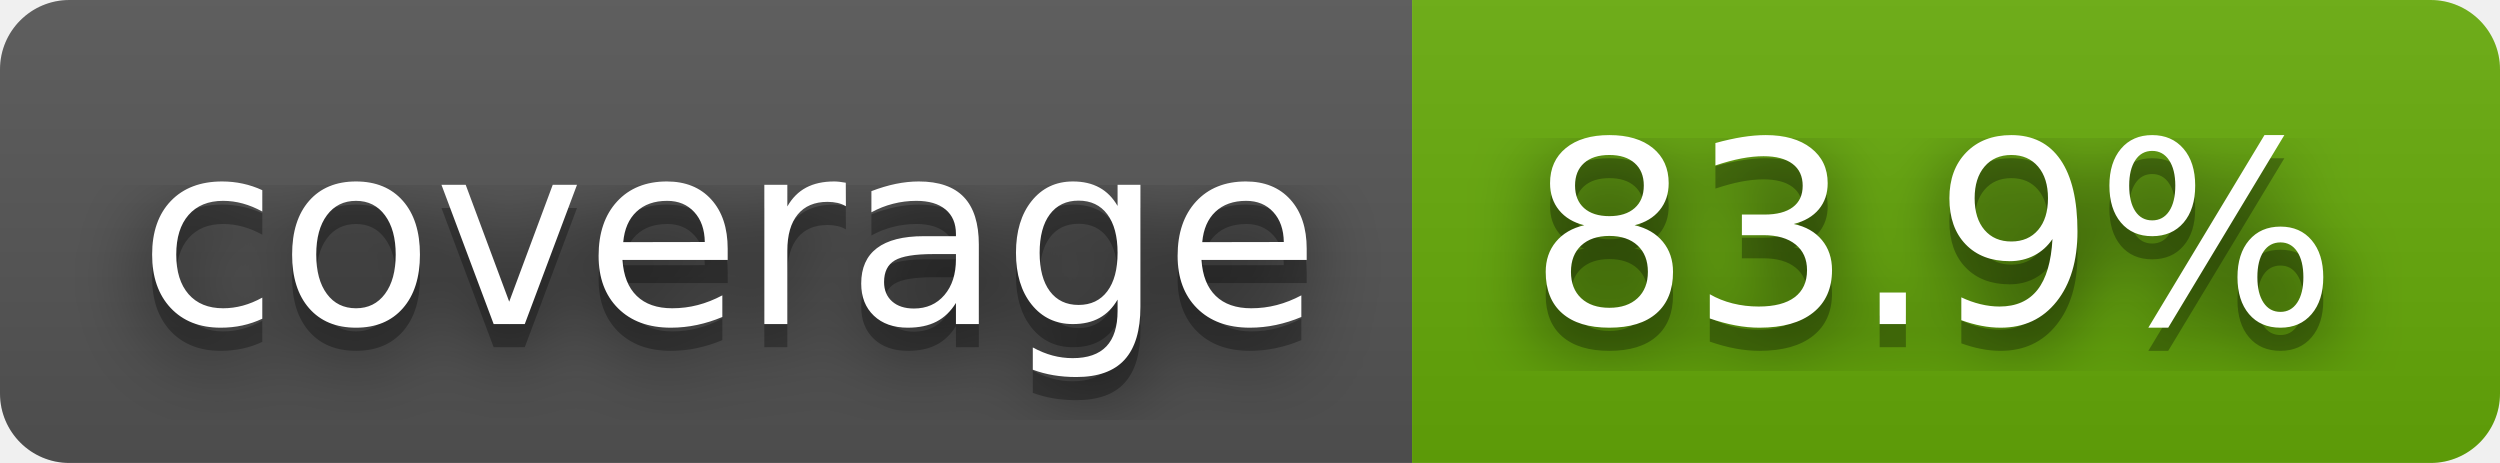
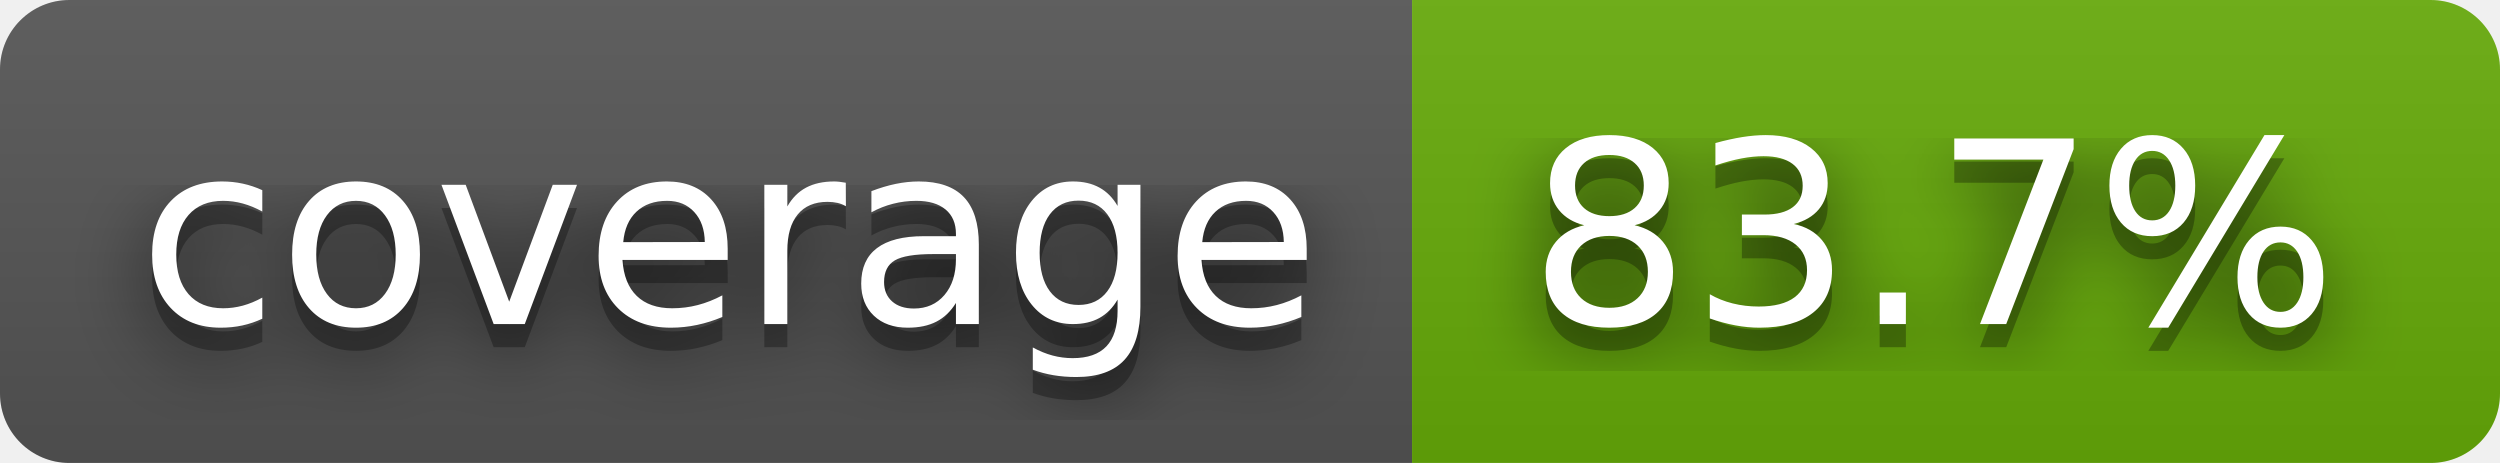
- <svg xmlns="http://www.w3.org/2000/svg" width="108" height="20" role="img" aria-label="coverage: 83.9%">
+ <svg xmlns="http://www.w3.org/2000/svg" width="108" height="20" role="img" aria-label="coverage: 83.7%">
  <filter id="blur">
    <feGaussianBlur stdDeviation="16" />
  </filter>
  <linearGradient id="s" x2="0" y2="100%">
    <stop offset="0" stop-color="#bbb" stop-opacity=".1" />
    <stop offset="1" stop-opacity=".1" />
  </linearGradient>
  <clipPath id="r">
    <rect width="108" height="20" rx="3" />
  </clipPath>
  <g clip-path="url(#r)">
    <rect width="61" height="20" fill="#555" />
    <rect x="61" width="47" height="20" fill="#67ac09" />
    <rect width="108" height="20" fill="url(#s)" />
  </g>
  <g fill="#fff" text-anchor="middle" font-family="Verdana,Geneva,DejaVu Sans,sans-serif" text-rendering="geometricPrecision" font-size="110">
    <g transform="scale(.1)">
      <g aria-hidden="true" fill="#010101">
        <text x="315" y="150" fill-opacity=".8" filter="url(#blur)" textLength="510">coverage</text>
        <text x="315" y="150" fill-opacity=".3" textLength="510">coverage</text>
      </g>
      <text x="315" y="140" textLength="510">coverage</text>
    </g>
    <g transform="scale(.1)">
      <g aria-hidden="true" fill="#010101">
-         <text x="835" y="150" fill-opacity=".8" filter="url(#blur)" textLength="370">83.9%</text>
-         <text x="835" y="150" fill-opacity=".3" textLength="370">83.9%</text>
+         <text x="835" y="150" fill-opacity=".8" filter="url(#blur)" textLength="370">83.7%</text>
+         <text x="835" y="150" fill-opacity=".3" textLength="370">83.7%</text>
      </g>
-       <text x="835" y="140" textLength="370">83.9%</text>
+       <text x="835" y="140" textLength="370">83.7%</text>
    </g>
  </g>
</svg>
